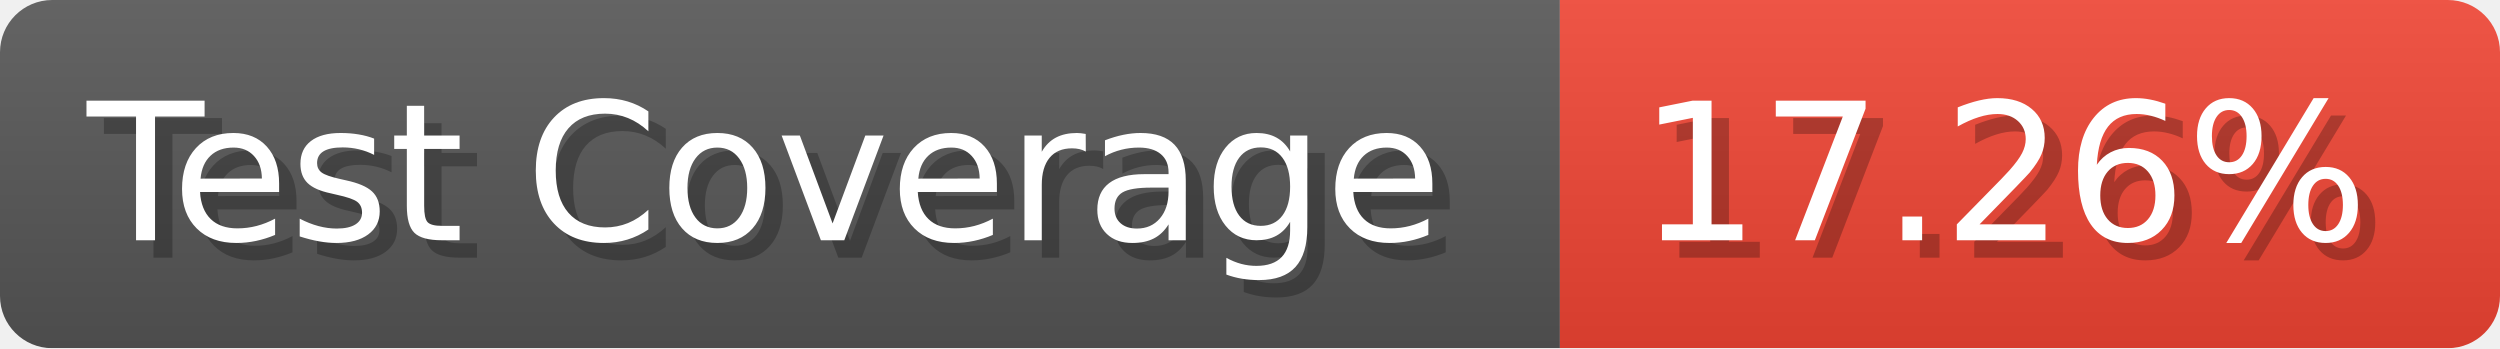
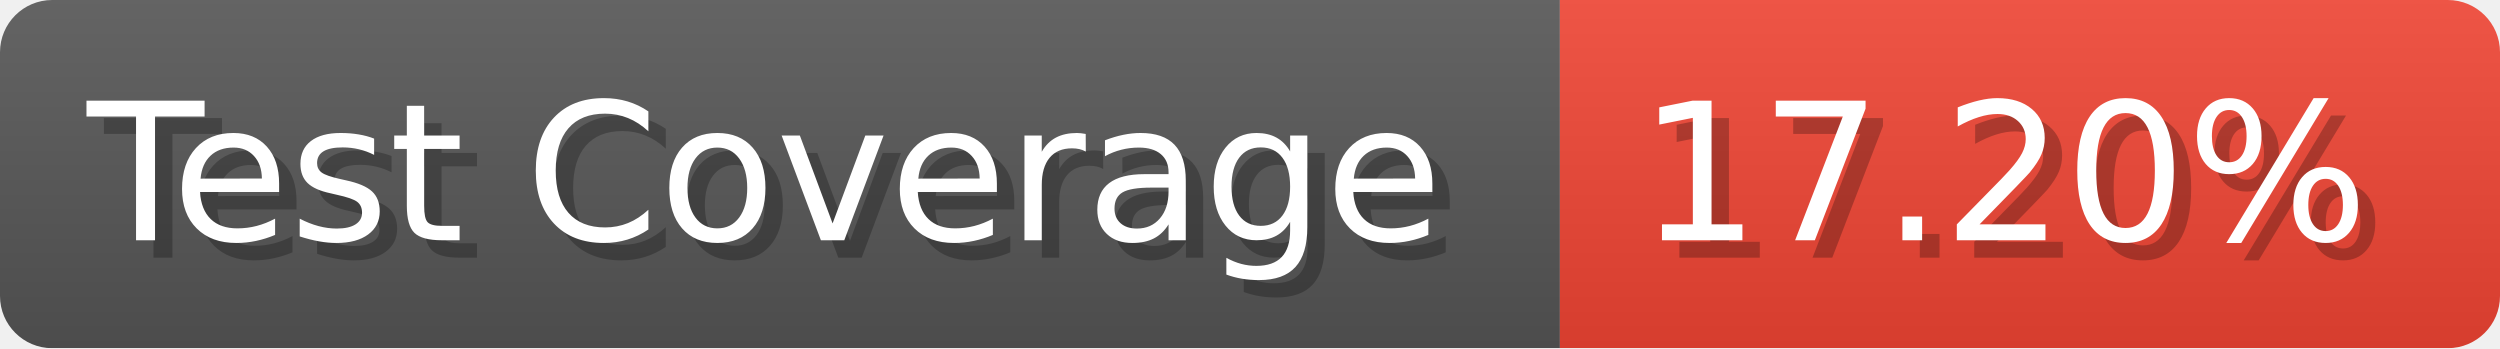
- <svg xmlns="http://www.w3.org/2000/svg" width="143.6" height="20" viewBox="0 0 1436 200" role="img" aria-label="Test Coverage: 17.26%">
+ <svg xmlns="http://www.w3.org/2000/svg" width="143.6" height="20" viewBox="0 0 1436 200" role="img" aria-label="Test Coverage: 17.20%">
  <linearGradient id="a" x2="0" y2="100%">
    <stop offset="0" stop-opacity=".1" stop-color="#EEE" />
    <stop offset="1" stop-opacity=".1" />
  </linearGradient>
  <mask id="m">
    <rect width="1436" height="200" rx="30" fill="#FFF" />
  </mask>
  <g mask="url(#m)">
    <rect width="896" height="200" fill="#555" />
    <rect width="540" height="200" fill="#E43" x="896" />
    <rect width="1436" height="200" fill="url(#a)" />
  </g>
  <g aria-hidden="true" fill="#fff" text-anchor="start" font-family="Verdana,DejaVu Sans,sans-serif" font-size="110">
    <text x="60" y="148" textLength="796" fill="#000" opacity="0.25">Test Coverage</text>
    <text x="50" y="138" textLength="796">Test Coverage</text>
-     <text x="951" y="148" textLength="440" fill="#000" opacity="0.25">17.26%</text>
-     <text x="941" y="138" textLength="440">17.26%</text>
+     <text x="951" y="148" textLength="440" fill="#000" opacity="0.25">17.20%</text>
+     <text x="941" y="138" textLength="440">17.20%</text>
  </g>
</svg>
